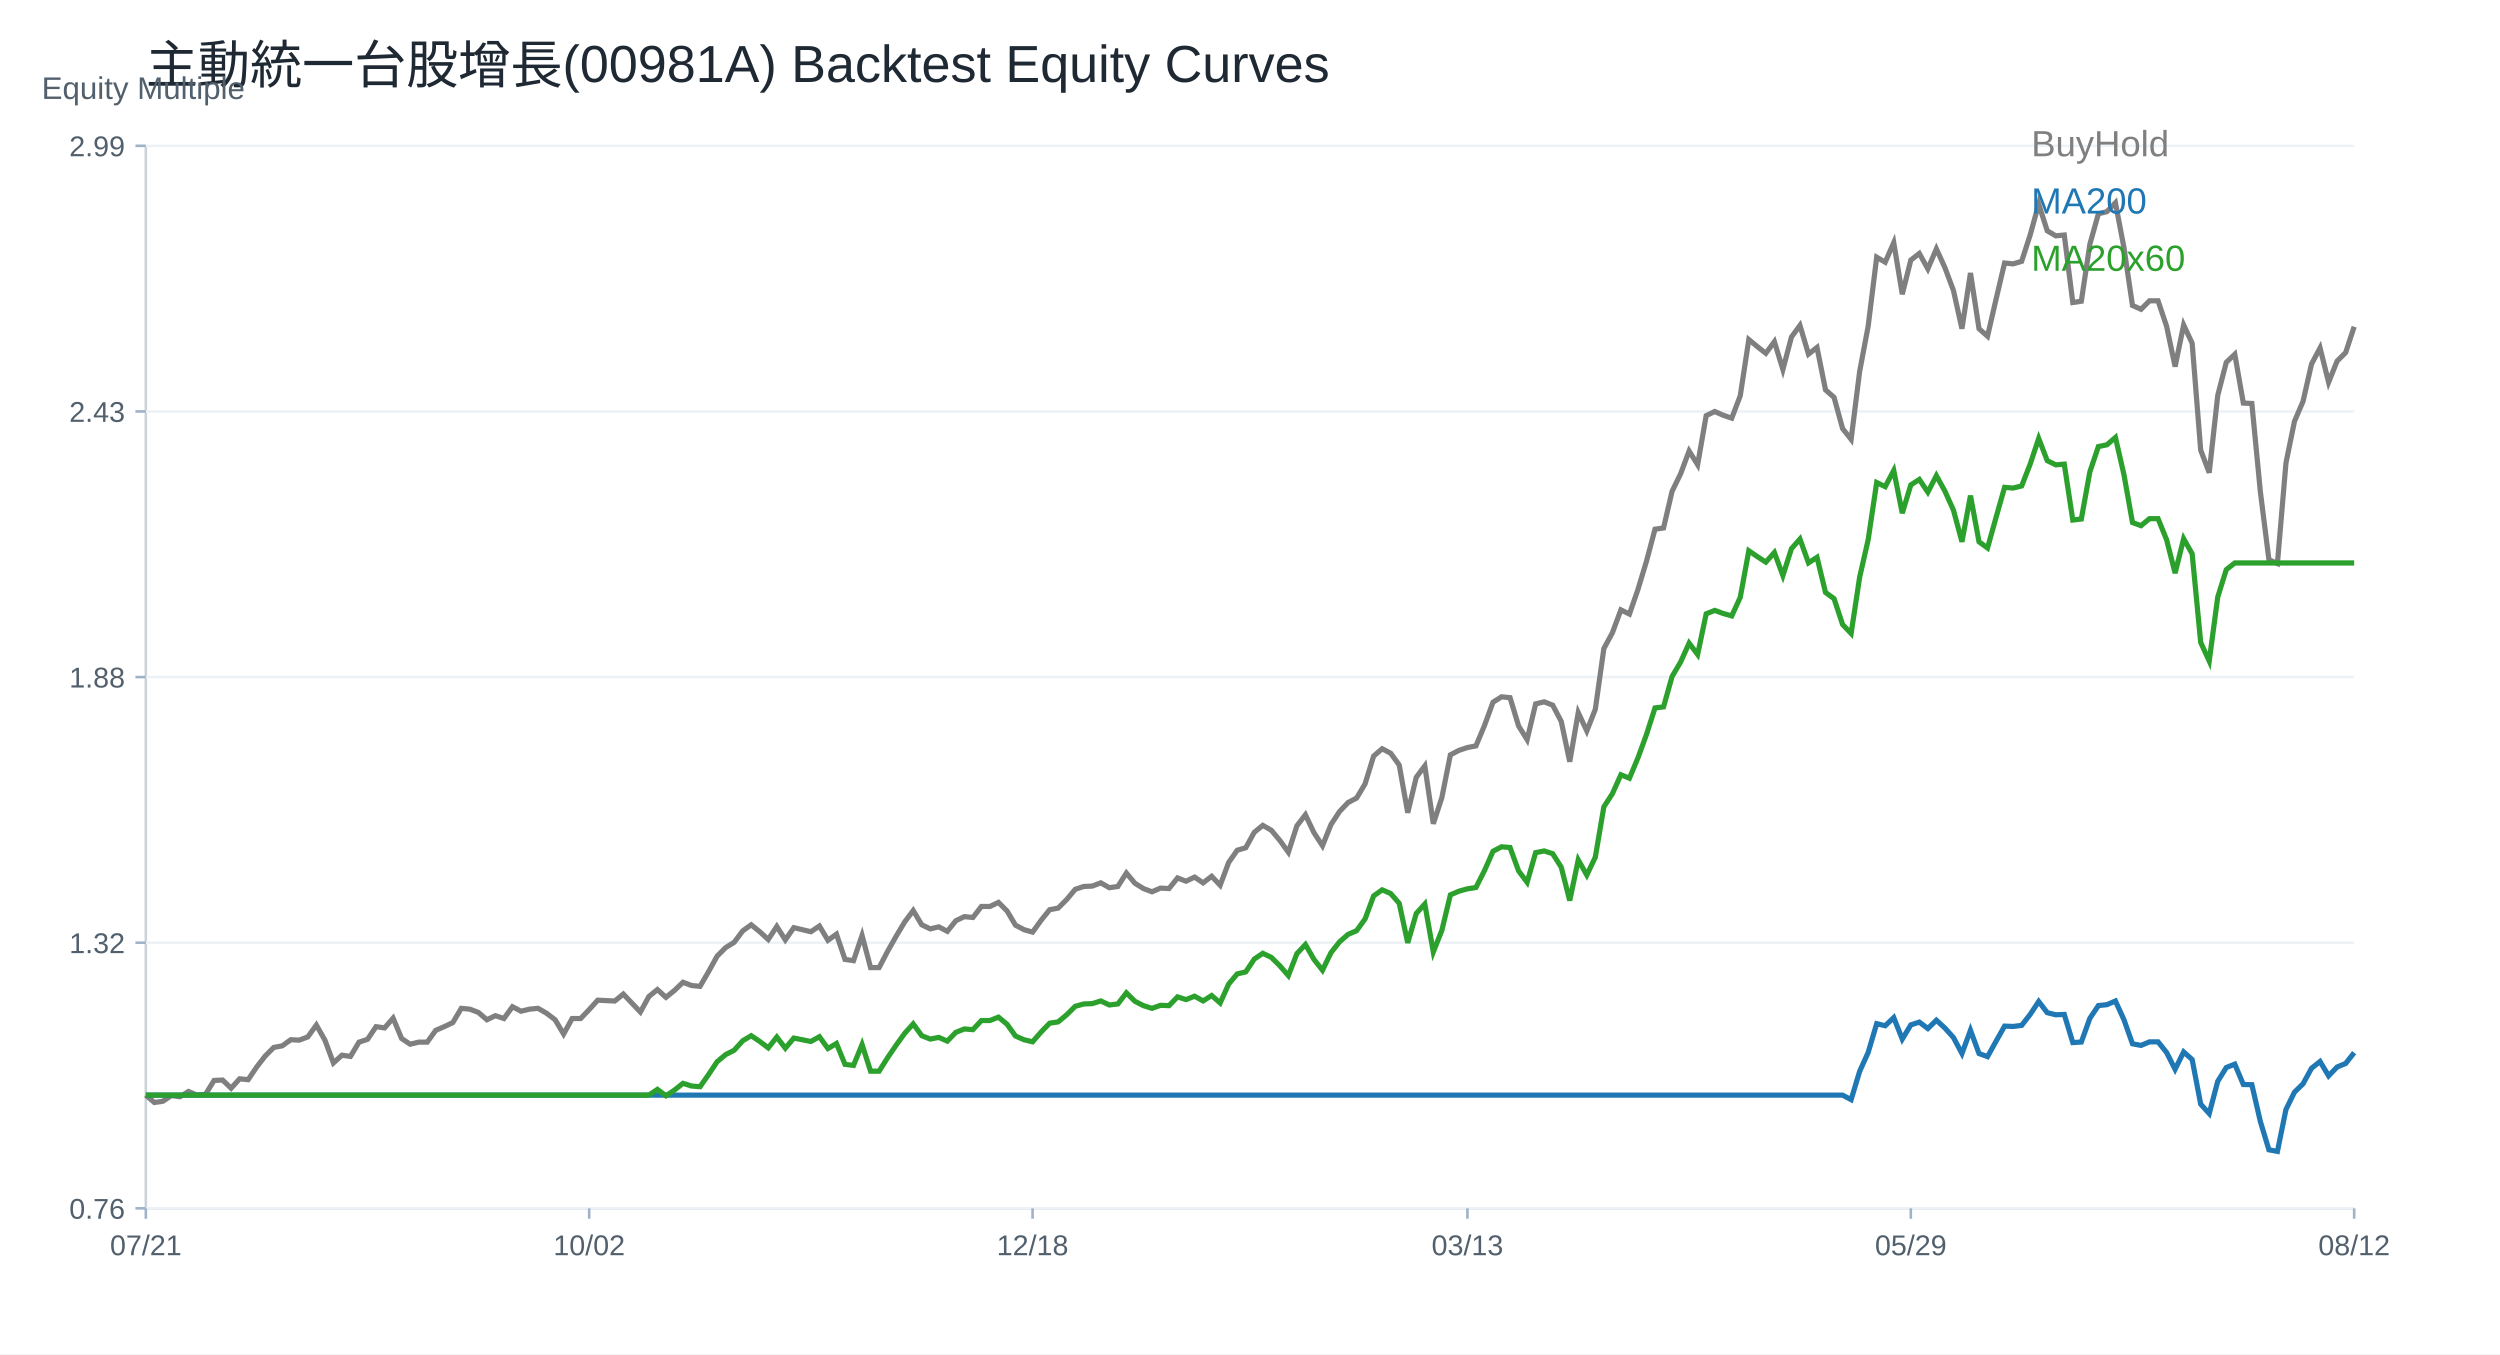
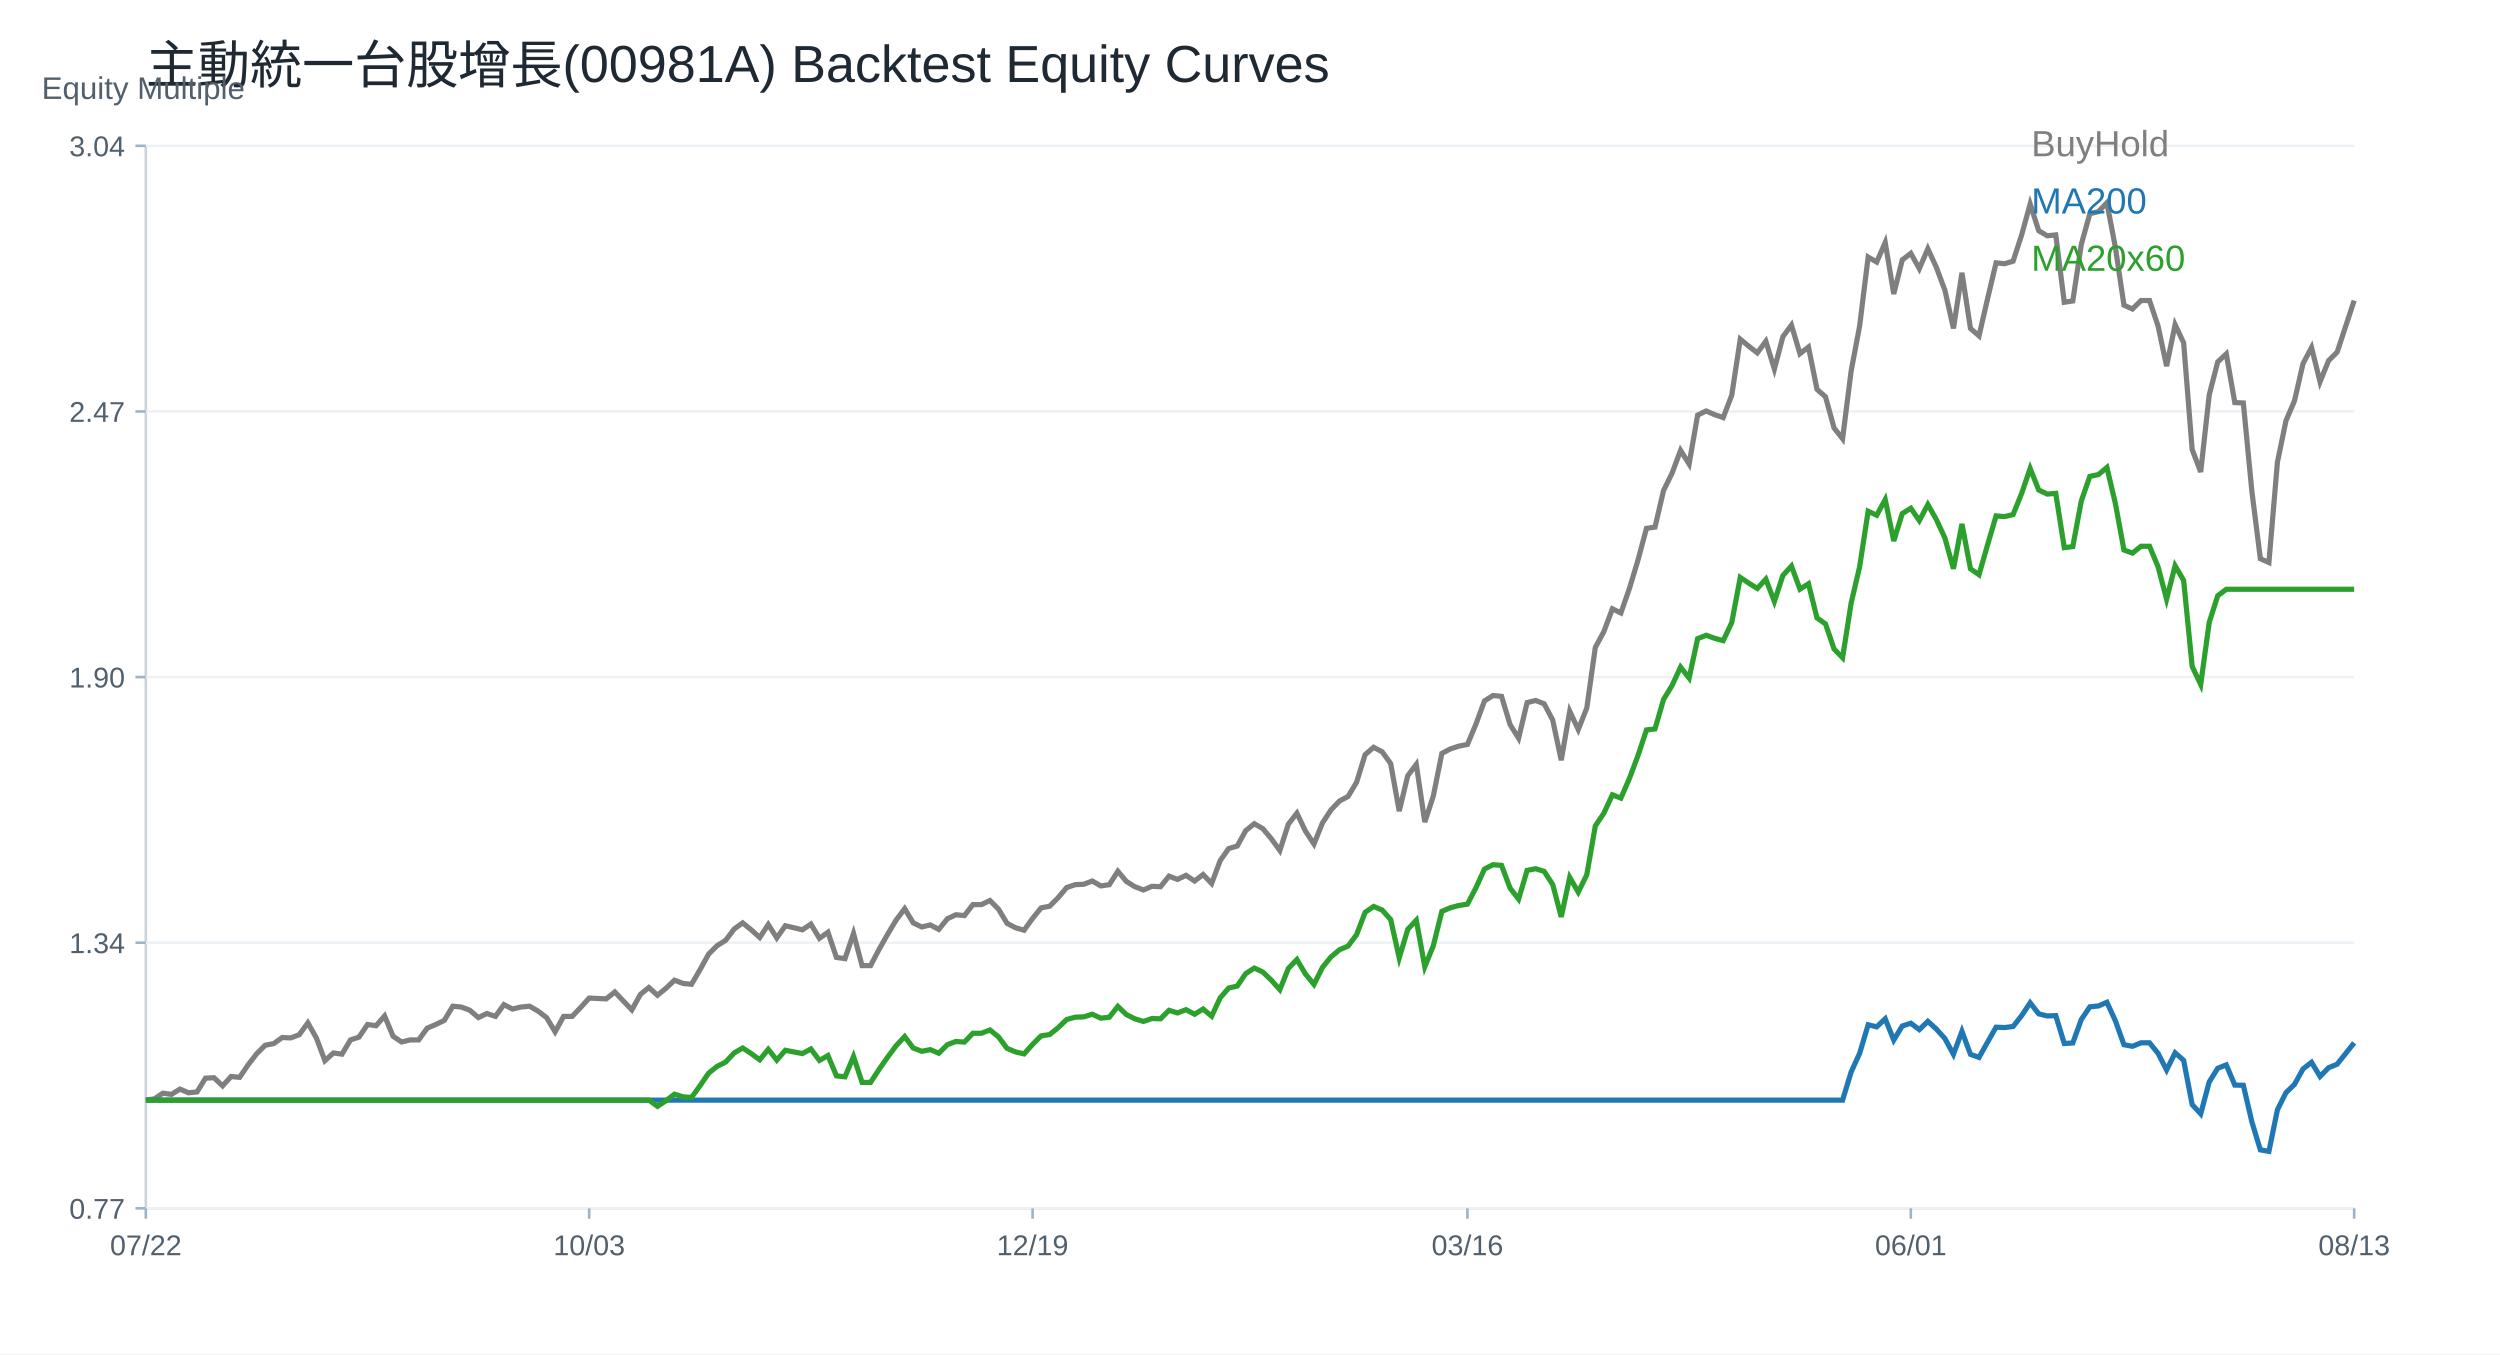
<svg xmlns="http://www.w3.org/2000/svg" width="960" height="520" viewBox="0 0 960 520">
  <rect width="100%" height="100%" fill="white" />
  <text x="56.00" y="32.00" font-size="20" font-family="Arial" fill="#1f2933" text-anchor="start">主動統一台股增長(00981A) Backtest Equity Curves</text>
  <line x1="56" y1="464" x2="904" y2="464" stroke="#cbd2d9" />
  <line x1="56" y1="56" x2="56" y2="464" stroke="#cbd2d9" />
  <text x="16.00" y="38.00" font-size="12" font-family="Arial" fill="#52606d" text-anchor="start">Equity Multiple</text>
  <line x1="56" y1="464.00" x2="904" y2="464.00" stroke="#edf2f7" />
  <line x1="52" y1="464.00" x2="56" y2="464.00" stroke="#9fb3c8" />
-   <text x="48.00" y="468.00" font-size="11" font-family="Arial" fill="#52606d" text-anchor="end">0.76</text>
+   <text x="48.00" y="468.00" font-size="11" font-family="Arial" fill="#52606d" text-anchor="end">0.77</text>
  <line x1="56" y1="362.00" x2="904" y2="362.00" stroke="#edf2f7" />
  <line x1="52" y1="362.00" x2="56" y2="362.00" stroke="#9fb3c8" />
-   <text x="48.00" y="366.00" font-size="11" font-family="Arial" fill="#52606d" text-anchor="end">1.32</text>
+   <text x="48.00" y="366.00" font-size="11" font-family="Arial" fill="#52606d" text-anchor="end">1.34</text>
  <line x1="56" y1="260.00" x2="904" y2="260.00" stroke="#edf2f7" />
  <line x1="52" y1="260.00" x2="56" y2="260.00" stroke="#9fb3c8" />
-   <text x="48.00" y="264.00" font-size="11" font-family="Arial" fill="#52606d" text-anchor="end">1.88</text>
+   <text x="48.00" y="264.00" font-size="11" font-family="Arial" fill="#52606d" text-anchor="end">1.90</text>
  <line x1="56" y1="158.00" x2="904" y2="158.00" stroke="#edf2f7" />
  <line x1="52" y1="158.00" x2="56" y2="158.00" stroke="#9fb3c8" />
-   <text x="48.00" y="162.00" font-size="11" font-family="Arial" fill="#52606d" text-anchor="end">2.43</text>
+   <text x="48.00" y="162.00" font-size="11" font-family="Arial" fill="#52606d" text-anchor="end">2.47</text>
  <line x1="56" y1="56.00" x2="904" y2="56.00" stroke="#edf2f7" />
  <line x1="52" y1="56.00" x2="56" y2="56.00" stroke="#9fb3c8" />
-   <text x="48.00" y="60.00" font-size="11" font-family="Arial" fill="#52606d" text-anchor="end">2.99</text>
+   <text x="48.00" y="60.00" font-size="11" font-family="Arial" fill="#52606d" text-anchor="end">3.04</text>
  <line x1="56.00" y1="464" x2="56.00" y2="468" stroke="#9fb3c8" />
-   <text x="56.00" y="482.00" font-size="11" font-family="Arial" fill="#52606d" text-anchor="middle">07/21</text>
+   <text x="56.00" y="482.00" font-size="11" font-family="Arial" fill="#52606d" text-anchor="middle">07/22</text>
  <line x1="226.25" y1="464" x2="226.25" y2="468" stroke="#9fb3c8" />
-   <text x="226.25" y="482.00" font-size="11" font-family="Arial" fill="#52606d" text-anchor="middle">10/02</text>
+   <text x="226.25" y="482.00" font-size="11" font-family="Arial" fill="#52606d" text-anchor="middle">10/03</text>
  <line x1="396.51" y1="464" x2="396.51" y2="468" stroke="#9fb3c8" />
-   <text x="396.51" y="482.00" font-size="11" font-family="Arial" fill="#52606d" text-anchor="middle">12/18</text>
+   <text x="396.51" y="482.00" font-size="11" font-family="Arial" fill="#52606d" text-anchor="middle">12/19</text>
  <line x1="563.49" y1="464" x2="563.49" y2="468" stroke="#9fb3c8" />
-   <text x="563.49" y="482.00" font-size="11" font-family="Arial" fill="#52606d" text-anchor="middle">03/13</text>
+   <text x="563.49" y="482.00" font-size="11" font-family="Arial" fill="#52606d" text-anchor="middle">03/16</text>
  <line x1="733.75" y1="464" x2="733.75" y2="468" stroke="#9fb3c8" />
-   <text x="733.75" y="482.00" font-size="11" font-family="Arial" fill="#52606d" text-anchor="middle">05/29</text>
+   <text x="733.75" y="482.00" font-size="11" font-family="Arial" fill="#52606d" text-anchor="middle">06/01</text>
  <line x1="904.00" y1="464" x2="904.00" y2="468" stroke="#9fb3c8" />
-   <text x="904.00" y="482.00" font-size="11" font-family="Arial" fill="#52606d" text-anchor="middle">08/12</text>
-   <polyline fill="none" stroke="#7f7f7f" stroke-width="2" points="56.00,420.53 59.27,423.35 62.55,422.88 65.82,420.69 69.10,421.16 72.37,419.13 75.64,420.53 78.92,420.22 82.19,414.90 85.47,414.74 88.74,417.87 92.02,414.27 95.29,414.59 98.56,409.74 101.84,405.51 105.11,402.22 108.39,401.60 111.66,399.25 114.93,399.41 118.21,398.16 121.48,393.62 124.76,399.41 128.03,408.17 131.31,405.20 134.58,405.67 137.85,400.19 141.13,399.10 144.40,394.24 147.68,394.71 150.95,390.96 154.22,398.78 157.50,400.97 160.77,400.19 164.05,400.19 167.32,395.65 170.59,394.24 173.87,392.68 177.14,387.20 180.42,387.52 183.69,388.77 186.97,391.58 190.24,390.02 193.51,391.11 196.79,386.58 200.06,388.30 203.34,387.52 206.61,387.20 209.88,389.08 213.16,391.58 216.43,397.06 219.71,391.11 222.98,391.11 226.25,387.67 229.53,384.07 232.80,384.23 236.08,384.39 239.35,381.73 242.63,385.17 245.90,388.61 249.17,382.66 252.45,380.00 255.72,382.98 259.00,380.32 262.27,377.19 265.54,378.44 268.82,378.75 272.09,373.12 275.37,367.17 278.64,363.89 281.92,361.85 285.19,357.47 288.46,355.12 291.74,357.78 295.01,360.76 298.29,355.75 301.56,360.91 304.83,356.22 308.11,357.00 311.38,357.78 314.66,355.59 317.93,361.07 321.20,358.72 324.48,368.42 327.75,368.89 331.03,359.19 334.30,371.55 337.58,371.55 340.85,365.29 344.12,359.50 347.40,354.03 350.67,349.65 353.95,355.12 357.22,356.69 360.49,355.91 363.77,357.63 367.04,353.56 370.32,351.99 373.59,352.31 376.86,348.08 380.14,348.08 383.41,346.52 386.69,349.80 389.96,355.28 393.24,357.00 396.51,357.94 399.78,353.40 403.06,349.33 406.33,348.71 409.61,345.42 412.88,341.51 416.15,340.41 419.43,340.26 422.70,339.01 425.98,340.88 429.25,340.41 432.53,335.25 435.80,339.16 439.07,341.20 442.35,342.45 445.62,341.04 448.90,341.20 452.17,337.13 455.44,338.38 458.72,336.81 461.99,339.01 465.27,336.50 468.54,339.94 471.81,331.18 475.09,326.49 478.36,325.55 481.64,319.60 484.91,316.94 488.19,318.82 491.46,322.73 494.73,327.27 498.01,317.10 501.28,312.87 504.56,319.76 507.83,324.77 511.10,316.63 514.38,311.62 517.65,308.18 520.93,306.46 524.20,300.98 527.47,290.34 530.75,287.52 534.02,289.24 537.30,293.78 540.57,312.09 543.85,298.48 547.12,294.10 550.39,316.32 553.67,306.30 556.94,289.87 560.22,288.15 563.49,287.05 566.76,286.43 570.04,278.60 573.31,269.66 576.59,267.58 579.86,267.90 583.14,278.76 586.41,284.03 589.68,270.30 592.96,269.50 596.23,270.78 599.51,277.00 602.78,292.50 606.05,273.65 609.33,280.68 612.60,272.37 615.88,249.05 619.15,242.99 622.42,234.20 625.70,235.80 628.97,226.37 632.25,215.51 635.52,203.22 638.80,202.74 642.07,188.68 645.34,181.97 648.62,173.19 651.89,178.46 655.17,159.61 658.44,158.02 661.71,159.45 664.99,160.57 668.26,151.95 671.54,130.39 674.81,133.10 678.08,135.66 681.36,131.19 684.63,141.89 687.91,129.43 691.18,124.96 694.46,135.98 697.73,133.42 701.00,149.71 704.28,152.59 707.55,164.57 710.83,168.72 714.10,142.68 717.37,125.28 720.65,98.76 723.92,100.68 727.20,93.17 730.47,112.98 733.75,99.88 737.02,97.33 740.29,103.24 743.57,95.57 746.84,102.76 750.12,111.54 753.39,126.23 756.66,104.83 759.94,126.23 763.21,129.11 766.49,114.89 769.76,101.00 773.03,101.33 776.31,100.35 779.58,90.24 782.86,78.35 786.13,88.61 789.41,90.57 792.68,90.24 795.95,116.16 799.23,115.67 802.50,93.83 805.78,82.09 809.05,81.28 812.32,77.86 815.60,95.13 818.87,117.30 822.15,118.76 825.42,115.50 828.69,115.50 831.97,125.28 835.24,140.77 838.52,124.79 841.79,131.80 845.07,172.87 848.34,181.51 851.61,151.85 854.89,139.14 858.16,136.04 861.44,154.78 864.71,154.94 867.98,188.84 871.26,214.92 874.53,216.39 877.81,177.76 881.08,161.79 884.36,154.13 887.63,139.79 890.90,133.60 894.18,146.80 897.45,138.65 900.73,135.39 904.00,125.45" />
+   <text x="904.00" y="482.00" font-size="11" font-family="Arial" fill="#52606d" text-anchor="middle">08/13</text>
+   <polyline fill="none" stroke="#7f7f7f" stroke-width="2" points="56.00,422.44 59.27,421.97 62.55,419.78 65.82,420.25 69.10,418.22 72.37,419.63 75.64,419.31 78.92,414.01 82.19,413.85 85.47,416.97 88.74,413.38 92.02,413.70 95.29,408.86 98.56,404.64 101.84,401.37 105.11,400.74 108.39,398.40 111.66,398.56 114.93,397.31 118.21,392.78 121.48,398.56 124.76,407.30 128.03,404.33 131.31,404.80 134.58,399.34 137.85,398.25 141.13,393.41 144.40,393.88 147.68,390.13 150.95,397.93 154.22,400.12 157.50,399.34 160.77,399.34 164.05,394.81 167.32,393.41 170.59,391.85 173.87,386.38 177.14,386.70 180.42,387.94 183.69,390.75 186.97,389.19 190.24,390.29 193.51,385.76 196.79,387.48 200.06,386.70 203.34,386.38 206.61,388.26 209.88,390.75 213.16,396.22 216.43,390.29 219.71,390.29 222.98,386.85 226.25,383.26 229.53,383.42 232.80,383.57 236.08,380.92 239.35,384.36 242.63,387.79 245.90,381.86 249.17,379.21 252.45,382.17 255.72,379.52 259.00,376.40 262.27,377.64 265.54,377.96 268.82,372.34 272.09,366.41 275.37,363.13 278.64,361.10 281.92,356.73 285.19,354.39 288.46,357.04 291.74,360.01 295.01,355.01 298.29,360.16 301.56,355.48 304.83,356.26 308.11,357.04 311.38,354.86 314.66,360.32 317.93,357.98 321.20,367.66 324.48,368.12 327.75,358.45 331.03,370.78 334.30,370.78 337.58,364.53 340.85,358.76 344.12,353.30 347.40,348.93 350.67,354.39 353.95,355.95 357.22,355.17 360.49,356.89 363.77,352.83 367.04,351.27 370.32,351.58 373.59,347.37 376.86,347.37 380.14,345.81 383.41,349.08 386.69,354.55 389.96,356.26 393.24,357.20 396.51,352.67 399.78,348.62 403.06,347.99 406.33,344.71 409.61,340.81 412.88,339.72 416.15,339.56 419.43,338.31 422.70,340.19 425.98,339.72 429.25,334.57 432.53,338.47 435.80,340.50 439.07,341.75 442.35,340.34 445.62,340.50 448.90,336.44 452.17,337.69 455.44,336.13 458.72,338.31 461.99,335.82 465.27,339.25 468.54,330.51 471.81,325.83 475.09,324.89 478.36,318.96 481.64,316.31 484.91,318.18 488.19,322.08 491.46,326.61 494.73,316.47 498.01,312.25 501.28,319.12 504.56,324.11 507.83,316.00 511.10,311.00 514.38,307.57 517.65,305.85 520.93,300.39 524.20,289.78 527.47,286.97 530.75,288.68 534.02,293.21 537.30,311.47 540.57,297.89 543.85,293.52 547.12,315.68 550.39,305.70 553.67,289.31 556.94,287.59 560.22,286.50 563.49,285.88 566.76,278.07 570.04,269.15 573.31,267.08 576.59,267.40 579.86,278.23 583.14,283.49 586.41,269.79 589.68,268.99 592.96,270.27 596.23,276.48 599.51,291.93 602.78,273.13 606.05,280.14 609.33,271.86 612.60,248.60 615.88,242.55 619.15,233.79 622.42,235.38 625.70,225.98 628.97,215.15 632.25,202.88 635.52,202.41 638.80,188.39 642.07,181.70 645.34,172.94 648.62,178.19 651.89,159.40 655.17,157.81 658.44,159.24 661.71,160.35 664.99,151.75 668.26,130.25 671.54,132.96 674.81,135.50 678.08,131.04 681.36,141.72 684.63,129.29 687.91,124.83 691.18,135.82 694.46,133.27 697.73,149.52 701.00,152.39 704.28,164.34 707.55,168.48 710.83,142.51 714.10,125.15 717.37,98.71 720.65,100.62 723.92,93.13 727.20,112.89 730.47,99.82 733.75,97.27 737.02,103.17 740.29,95.52 743.57,102.69 746.84,111.45 750.12,126.11 753.39,104.76 756.66,126.11 759.94,128.97 763.21,114.80 766.49,100.94 769.76,101.26 773.03,100.29 776.31,90.21 779.58,78.34 782.86,88.59 786.13,90.54 789.41,90.21 792.68,116.06 795.95,115.57 799.23,93.79 802.50,82.08 805.78,81.27 809.05,77.86 812.32,95.09 815.60,117.19 818.87,118.66 822.15,115.41 825.42,115.41 828.69,125.16 831.97,140.60 835.24,124.67 838.52,131.66 841.79,172.62 845.07,181.24 848.34,151.65 851.61,138.97 854.89,135.89 858.16,154.58 861.44,154.74 864.71,188.55 867.98,214.56 871.26,216.02 874.53,177.50 877.81,161.57 881.08,153.93 884.36,139.62 887.63,133.45 890.90,146.61 894.18,138.49 897.45,135.24 900.73,125.32 904.00,115.41" />
  <text x="780.00" y="60.00" font-size="14" font-family="Arial" fill="#7f7f7f" text-anchor="start">BuyHold</text>
-   <polyline fill="none" stroke="#1f77b4" stroke-width="2" points="56.00,420.53 59.27,420.53 62.55,420.53 65.82,420.53 69.10,420.53 72.37,420.53 75.64,420.53 78.92,420.53 82.19,420.53 85.47,420.53 88.74,420.53 92.02,420.53 95.29,420.53 98.56,420.53 101.84,420.53 105.11,420.53 108.39,420.53 111.66,420.53 114.93,420.53 118.21,420.53 121.48,420.53 124.76,420.53 128.03,420.53 131.31,420.53 134.58,420.53 137.85,420.53 141.13,420.53 144.40,420.53 147.68,420.53 150.95,420.53 154.22,420.53 157.50,420.53 160.77,420.53 164.05,420.53 167.32,420.53 170.59,420.53 173.87,420.53 177.14,420.53 180.42,420.53 183.69,420.53 186.97,420.53 190.24,420.53 193.51,420.53 196.79,420.53 200.06,420.53 203.34,420.53 206.61,420.53 209.88,420.53 213.16,420.53 216.43,420.53 219.71,420.53 222.98,420.53 226.25,420.53 229.53,420.53 232.80,420.53 236.08,420.53 239.35,420.53 242.63,420.53 245.90,420.53 249.17,420.53 252.45,420.53 255.72,420.53 259.00,420.53 262.27,420.53 265.54,420.53 268.82,420.53 272.09,420.53 275.37,420.53 278.64,420.53 281.92,420.53 285.19,420.53 288.46,420.53 291.74,420.53 295.01,420.53 298.29,420.53 301.56,420.53 304.83,420.53 308.11,420.53 311.38,420.53 314.66,420.53 317.93,420.53 321.20,420.53 324.48,420.53 327.75,420.53 331.03,420.53 334.30,420.53 337.58,420.53 340.85,420.53 344.12,420.53 347.40,420.53 350.67,420.53 353.95,420.53 357.22,420.53 360.49,420.53 363.77,420.53 367.04,420.53 370.32,420.53 373.59,420.53 376.86,420.53 380.14,420.53 383.41,420.53 386.69,420.53 389.96,420.53 393.24,420.53 396.51,420.53 399.78,420.53 403.06,420.53 406.33,420.53 409.61,420.53 412.88,420.53 416.15,420.53 419.43,420.53 422.70,420.53 425.98,420.53 429.25,420.53 432.53,420.53 435.80,420.53 439.07,420.53 442.35,420.53 445.62,420.53 448.90,420.53 452.17,420.53 455.44,420.53 458.72,420.53 461.99,420.53 465.27,420.53 468.54,420.53 471.81,420.53 475.09,420.53 478.36,420.53 481.64,420.53 484.91,420.53 488.19,420.53 491.46,420.53 494.73,420.53 498.01,420.53 501.28,420.53 504.56,420.53 507.83,420.53 511.10,420.53 514.38,420.53 517.65,420.53 520.93,420.53 524.20,420.53 527.47,420.53 530.75,420.53 534.02,420.53 537.30,420.53 540.57,420.53 543.85,420.53 547.12,420.53 550.39,420.53 553.67,420.53 556.94,420.53 560.22,420.53 563.49,420.53 566.76,420.53 570.04,420.53 573.31,420.53 576.59,420.53 579.86,420.53 583.14,420.53 586.41,420.53 589.68,420.53 592.96,420.53 596.23,420.53 599.51,420.53 602.78,420.53 606.05,420.53 609.33,420.53 612.60,420.53 615.88,420.53 619.15,420.53 622.42,420.53 625.70,420.53 628.97,420.53 632.25,420.53 635.52,420.53 638.80,420.53 642.07,420.53 645.34,420.53 648.62,420.53 651.89,420.53 655.17,420.53 658.44,420.53 661.71,420.53 664.99,420.53 668.26,420.53 671.54,420.53 674.81,420.53 678.08,420.53 681.36,420.53 684.63,420.53 687.91,420.53 691.18,420.53 694.46,420.53 697.73,420.53 701.00,420.53 704.28,420.53 707.55,420.53 710.83,422.27 714.10,411.41 717.37,404.15 720.65,393.09 723.92,393.89 727.20,390.76 730.47,399.02 733.75,393.56 737.02,392.49 740.29,394.96 743.57,391.76 746.84,394.76 750.12,398.42 753.39,404.55 756.66,395.62 759.94,404.55 763.21,405.75 766.49,399.82 769.76,394.03 773.03,394.16 776.31,393.75 779.58,389.54 782.86,384.58 786.13,388.86 789.41,389.68 792.68,389.54 795.95,400.35 799.23,400.14 802.50,391.04 805.78,386.14 809.05,385.80 812.32,384.38 815.60,391.58 818.87,400.82 822.15,401.43 825.42,400.07 828.69,400.07 831.97,404.15 835.24,410.61 838.52,403.95 841.79,406.87 845.07,424.00 848.34,427.60 851.61,415.23 854.89,409.93 858.16,408.64 861.44,416.45 864.71,416.52 867.98,430.66 871.26,441.53 874.53,442.14 877.81,426.04 881.08,419.38 884.36,416.18 887.63,410.20 890.90,407.62 894.18,413.12 897.45,409.73 900.73,408.37 904.00,404.22" />
+   <polyline fill="none" stroke="#1f77b4" stroke-width="2" points="56.00,422.44 59.27,422.44 62.55,422.44 65.82,422.44 69.10,422.44 72.37,422.44 75.64,422.44 78.92,422.44 82.19,422.44 85.47,422.44 88.74,422.44 92.02,422.44 95.29,422.44 98.56,422.44 101.84,422.44 105.11,422.44 108.39,422.44 111.66,422.44 114.93,422.44 118.21,422.44 121.48,422.44 124.76,422.44 128.03,422.44 131.31,422.44 134.58,422.44 137.85,422.44 141.13,422.44 144.40,422.44 147.68,422.44 150.95,422.44 154.22,422.44 157.50,422.44 160.77,422.44 164.05,422.44 167.32,422.44 170.59,422.44 173.87,422.44 177.14,422.44 180.42,422.44 183.69,422.44 186.97,422.44 190.24,422.44 193.51,422.44 196.79,422.44 200.06,422.44 203.34,422.44 206.61,422.44 209.88,422.44 213.16,422.44 216.43,422.44 219.71,422.44 222.98,422.44 226.25,422.44 229.53,422.44 232.80,422.44 236.08,422.44 239.35,422.44 242.63,422.44 245.90,422.44 249.17,422.44 252.45,422.44 255.72,422.44 259.00,422.44 262.27,422.44 265.54,422.44 268.82,422.44 272.09,422.44 275.37,422.44 278.64,422.44 281.92,422.44 285.19,422.44 288.46,422.44 291.74,422.44 295.01,422.44 298.29,422.44 301.56,422.44 304.83,422.44 308.11,422.44 311.38,422.44 314.66,422.44 317.93,422.44 321.20,422.44 324.48,422.44 327.75,422.44 331.03,422.44 334.30,422.44 337.58,422.44 340.85,422.44 344.12,422.44 347.40,422.44 350.67,422.44 353.95,422.44 357.22,422.44 360.49,422.44 363.77,422.44 367.04,422.44 370.32,422.44 373.59,422.44 376.86,422.44 380.14,422.44 383.41,422.44 386.69,422.44 389.96,422.44 393.24,422.44 396.51,422.44 399.78,422.44 403.06,422.44 406.33,422.44 409.61,422.44 412.88,422.44 416.15,422.44 419.43,422.44 422.70,422.44 425.98,422.44 429.25,422.44 432.53,422.44 435.80,422.44 439.07,422.44 442.35,422.44 445.62,422.44 448.90,422.44 452.17,422.44 455.44,422.44 458.72,422.44 461.99,422.44 465.27,422.44 468.54,422.44 471.81,422.44 475.09,422.44 478.36,422.44 481.64,422.44 484.91,422.44 488.19,422.44 491.46,422.44 494.73,422.44 498.01,422.44 501.28,422.44 504.56,422.44 507.83,422.44 511.10,422.44 514.38,422.44 517.65,422.44 520.93,422.44 524.20,422.44 527.47,422.44 530.75,422.44 534.02,422.44 537.30,422.44 540.57,422.44 543.85,422.44 547.12,422.44 550.39,422.44 553.67,422.44 556.94,422.44 560.22,422.44 563.49,422.44 566.76,422.44 570.04,422.44 573.31,422.44 576.59,422.44 579.86,422.44 583.14,422.44 586.41,422.44 589.68,422.44 592.96,422.44 596.23,422.44 599.51,422.44 602.78,422.44 606.05,422.44 609.33,422.44 612.60,422.44 615.88,422.44 619.15,422.44 622.42,422.44 625.70,422.44 628.97,422.44 632.25,422.44 635.52,422.44 638.80,422.44 642.07,422.44 645.34,422.44 648.62,422.44 651.89,422.44 655.17,422.44 658.44,422.44 661.71,422.44 664.99,422.44 668.26,422.44 671.54,422.44 674.81,422.44 678.08,422.44 681.36,422.44 684.63,422.44 687.91,422.44 691.18,422.44 694.46,422.44 697.73,422.44 701.00,422.44 704.28,422.44 707.55,422.44 710.83,411.67 714.10,404.48 717.37,393.52 720.65,394.31 723.92,391.21 727.20,399.39 730.47,393.98 733.75,392.92 737.02,395.37 740.29,392.20 743.57,395.17 746.84,398.80 750.12,404.87 753.39,396.03 756.66,404.87 759.94,406.06 763.21,400.19 766.49,394.44 769.76,394.58 773.03,394.17 776.31,389.99 779.58,385.08 782.86,389.32 786.13,390.13 789.41,389.99 792.68,400.71 795.95,400.50 799.23,391.48 802.50,386.63 805.78,386.29 809.05,384.87 812.32,392.02 815.60,401.18 818.87,401.78 822.15,400.44 825.42,400.44 828.69,404.48 831.97,410.88 835.24,404.28 838.52,407.17 841.79,424.15 845.07,427.72 848.34,415.46 851.61,410.21 854.89,408.93 858.16,416.67 861.44,416.74 864.71,430.76 867.98,441.54 871.26,442.14 874.53,426.17 877.81,419.57 881.08,416.41 884.36,410.48 887.63,407.92 890.90,413.37 894.18,410.00 897.45,408.66 900.73,404.55 904.00,400.44" />
  <text x="780.00" y="82.00" font-size="14" font-family="Arial" fill="#1f77b4" text-anchor="start">MA200</text>
-   <polyline fill="none" stroke="#2ca02c" stroke-width="2" points="56.00,420.53 59.27,420.53 62.55,420.53 65.82,420.53 69.10,420.53 72.37,420.53 75.64,420.53 78.92,420.53 82.19,420.53 85.47,420.53 88.74,420.53 92.02,420.53 95.29,420.53 98.56,420.53 101.84,420.53 105.11,420.53 108.39,420.53 111.66,420.53 114.93,420.53 118.21,420.53 121.48,420.53 124.76,420.53 128.03,420.53 131.31,420.53 134.58,420.53 137.85,420.53 141.13,420.53 144.40,420.53 147.68,420.53 150.95,420.53 154.22,420.53 157.50,420.53 160.77,420.53 164.05,420.53 167.32,420.53 170.59,420.53 173.87,420.53 177.14,420.53 180.42,420.53 183.69,420.53 186.97,420.53 190.24,420.53 193.51,420.53 196.79,420.53 200.06,420.53 203.34,420.53 206.61,420.53 209.88,420.53 213.16,420.53 216.43,420.53 219.71,420.53 222.98,420.53 226.25,420.53 229.53,420.53 232.80,420.53 236.08,420.53 239.35,420.53 242.63,420.53 245.90,420.53 249.17,420.53 252.45,418.33 255.72,420.79 259.00,418.59 262.27,416.00 265.54,417.03 268.82,417.29 272.09,412.62 275.37,407.70 278.64,404.97 281.92,403.29 285.19,399.66 288.46,397.71 291.74,399.92 295.01,402.38 298.29,398.23 301.56,402.51 304.83,398.62 308.11,399.27 311.38,399.92 314.66,398.10 317.93,402.64 321.20,400.69 324.48,408.73 327.75,409.12 331.03,401.08 334.30,411.33 337.58,411.33 340.85,406.14 344.12,401.34 347.40,396.80 350.67,393.17 353.95,397.71 357.22,399.01 360.49,398.36 363.77,399.79 367.04,396.42 370.32,395.12 373.59,395.38 376.86,391.88 380.14,391.88 383.41,390.58 386.69,393.30 389.96,397.84 393.24,399.27 396.51,400.05 399.78,396.29 403.06,392.91 406.33,392.40 409.61,389.67 412.88,386.43 416.15,385.52 419.43,385.39 422.70,384.36 425.98,385.91 429.25,385.52 432.53,381.25 435.80,384.49 439.07,386.17 442.35,387.21 445.62,386.04 448.90,386.17 452.17,382.80 455.44,383.84 458.72,382.54 461.99,384.36 465.27,382.28 468.54,385.14 471.81,377.87 475.09,373.98 478.36,373.21 481.64,368.28 484.91,366.07 488.19,367.63 491.46,370.87 494.73,374.63 498.01,366.20 501.28,362.70 504.56,368.41 507.83,372.56 511.10,365.82 514.38,361.67 517.65,358.81 520.93,357.39 524.20,352.85 527.47,344.03 530.75,341.70 534.02,343.12 537.30,346.88 540.57,362.06 543.85,350.77 547.12,347.14 550.39,365.56 553.67,357.26 556.94,343.64 560.22,342.22 563.49,341.31 566.76,340.79 570.04,334.31 573.31,326.89 576.59,325.17 579.86,325.44 583.14,334.44 586.41,338.81 589.68,327.42 592.96,326.76 596.23,327.82 599.51,332.98 602.78,345.82 606.05,330.20 609.33,336.03 612.60,329.14 615.88,309.82 619.15,304.79 622.42,297.51 625.70,298.84 628.97,291.03 632.25,282.03 635.52,271.84 638.80,271.44 642.07,259.80 645.34,254.24 648.62,246.96 651.89,251.33 655.17,235.71 658.44,234.39 661.71,235.58 664.99,236.51 668.26,229.36 671.54,211.49 674.81,213.74 678.08,215.86 681.36,212.16 684.63,221.02 687.91,210.70 691.18,206.99 694.46,216.13 697.73,214.01 701.00,227.51 704.28,229.89 707.55,239.81 710.83,243.26 714.10,221.68 717.37,207.26 720.65,185.29 723.92,186.88 727.20,180.66 730.47,197.07 733.75,186.22 737.02,184.10 740.29,189.00 743.57,182.64 746.84,188.60 750.12,195.88 753.39,208.05 756.66,190.32 759.94,208.05 763.21,210.43 766.49,198.66 769.76,187.14 773.03,187.41 776.31,186.60 779.58,178.23 782.86,168.37 786.13,176.88 789.41,178.50 792.68,178.23 795.95,199.70 799.23,199.30 802.50,181.20 805.78,171.48 809.05,170.80 812.32,167.97 815.60,182.28 818.87,200.65 822.15,201.86 825.42,199.16 828.69,199.16 831.97,207.26 835.24,220.09 838.52,206.86 841.79,212.67 845.07,246.70 848.34,253.85 851.61,229.28 854.89,218.74 858.16,216.18 861.44,216.18 864.71,216.18 867.98,216.18 871.26,216.18 874.53,216.18 877.81,216.18 881.08,216.18 884.36,216.18 887.63,216.18 890.90,216.18 894.18,216.18 897.45,216.18 900.73,216.18 904.00,216.18" />
+   <polyline fill="none" stroke="#2ca02c" stroke-width="2" points="56.00,422.44 59.27,422.44 62.55,422.44 65.82,422.44 69.10,422.44 72.37,422.44 75.64,422.44 78.92,422.44 82.19,422.44 85.47,422.44 88.74,422.44 92.02,422.44 95.29,422.44 98.56,422.44 101.84,422.44 105.11,422.44 108.39,422.44 111.66,422.44 114.93,422.44 118.21,422.44 121.48,422.44 124.76,422.44 128.03,422.44 131.31,422.44 134.58,422.44 137.85,422.44 141.13,422.44 144.40,422.44 147.68,422.44 150.95,422.44 154.22,422.44 157.50,422.44 160.77,422.44 164.05,422.44 167.32,422.44 170.59,422.44 173.87,422.44 177.14,422.44 180.42,422.44 183.69,422.44 186.97,422.44 190.24,422.44 193.51,422.44 196.79,422.44 200.06,422.44 203.34,422.44 206.61,422.44 209.88,422.44 213.16,422.44 216.43,422.44 219.71,422.44 222.98,422.44 226.25,422.44 229.53,422.44 232.80,422.44 236.08,422.44 239.35,422.44 242.63,422.44 245.90,422.44 249.17,422.44 252.45,424.83 255.72,422.69 259.00,420.17 262.27,421.18 265.54,421.43 268.82,416.90 272.09,412.12 275.37,409.48 278.64,407.84 281.92,404.32 285.19,402.43 288.46,404.57 291.74,406.96 295.01,402.93 298.29,407.09 301.56,403.31 304.83,403.94 308.11,404.57 311.38,402.81 314.66,407.21 317.93,405.33 321.20,413.13 324.48,413.50 327.75,405.70 331.03,415.64 334.30,415.64 337.58,410.61 340.85,405.95 344.12,401.55 347.40,398.03 350.67,402.43 353.95,403.69 357.22,403.06 360.49,404.44 363.77,401.17 367.04,399.92 370.32,400.17 373.59,396.77 376.86,396.77 380.14,395.51 383.41,398.15 386.69,402.56 389.96,403.94 393.24,404.70 396.51,401.05 399.78,397.78 403.06,397.27 406.33,394.63 409.61,391.49 412.88,390.60 416.15,390.48 419.43,389.47 422.70,390.98 425.98,390.60 429.25,386.45 432.53,389.60 435.80,391.23 439.07,392.24 442.35,391.11 445.62,391.23 448.90,387.96 452.17,388.97 455.44,387.71 458.72,389.47 461.99,387.46 465.27,390.23 468.54,383.18 471.81,379.41 475.09,378.65 478.36,373.87 481.64,371.73 484.91,373.24 488.19,376.39 491.46,380.04 494.73,371.86 498.01,368.46 501.28,374.00 504.56,378.02 507.83,371.48 511.10,367.45 514.38,364.69 517.65,363.30 520.93,358.90 524.20,350.34 527.47,348.08 530.75,349.46 534.02,353.11 537.30,367.83 540.57,356.89 543.85,353.36 547.12,371.23 550.39,363.18 553.67,349.97 556.94,348.58 560.22,347.70 563.49,347.20 566.76,340.91 570.04,333.71 573.31,332.05 576.59,332.30 579.86,341.03 583.14,345.27 586.41,334.23 589.68,333.59 592.96,334.61 596.23,339.62 599.51,352.08 602.78,336.92 606.05,342.58 609.33,335.90 612.60,317.15 615.88,312.27 619.15,305.21 622.42,306.49 625.70,298.91 628.97,290.18 632.25,280.29 635.52,279.91 638.80,268.61 642.07,263.22 645.34,256.15 648.62,260.39 651.89,245.24 655.17,243.95 658.44,245.11 661.71,246.01 664.99,239.07 668.26,221.74 671.54,223.92 674.81,225.98 678.08,222.38 681.36,230.98 684.63,220.97 687.91,217.37 691.18,226.23 694.46,224.18 697.73,237.28 701.00,239.59 704.28,249.22 707.55,252.56 710.83,231.63 714.10,217.63 717.37,196.31 720.65,197.85 723.92,191.82 727.20,207.74 730.47,197.21 733.75,195.16 737.02,199.91 740.29,193.74 743.57,199.52 746.84,206.58 750.12,218.40 753.39,201.19 756.66,218.40 759.94,220.71 763.21,209.28 766.49,198.11 769.76,198.37 773.03,197.59 776.31,189.46 779.58,179.90 782.86,188.15 786.13,189.72 789.41,189.46 792.68,210.30 795.95,209.90 799.23,192.34 802.50,182.91 805.78,182.25 809.05,179.50 812.32,193.39 815.60,211.21 818.87,212.39 822.15,209.77 825.42,209.77 828.69,217.63 831.97,230.08 835.24,217.24 838.52,222.88 841.79,255.90 845.07,262.84 848.34,238.99 851.61,228.77 854.89,226.28 858.16,226.28 861.44,226.28 864.71,226.28 867.98,226.28 871.26,226.28 874.53,226.28 877.81,226.28 881.08,226.28 884.36,226.28 887.63,226.28 890.90,226.28 894.18,226.28 897.45,226.28 900.73,226.28 904.00,226.28" />
  <text x="780.00" y="104.00" font-size="14" font-family="Arial" fill="#2ca02c" text-anchor="start">MA20x60</text>
</svg>
